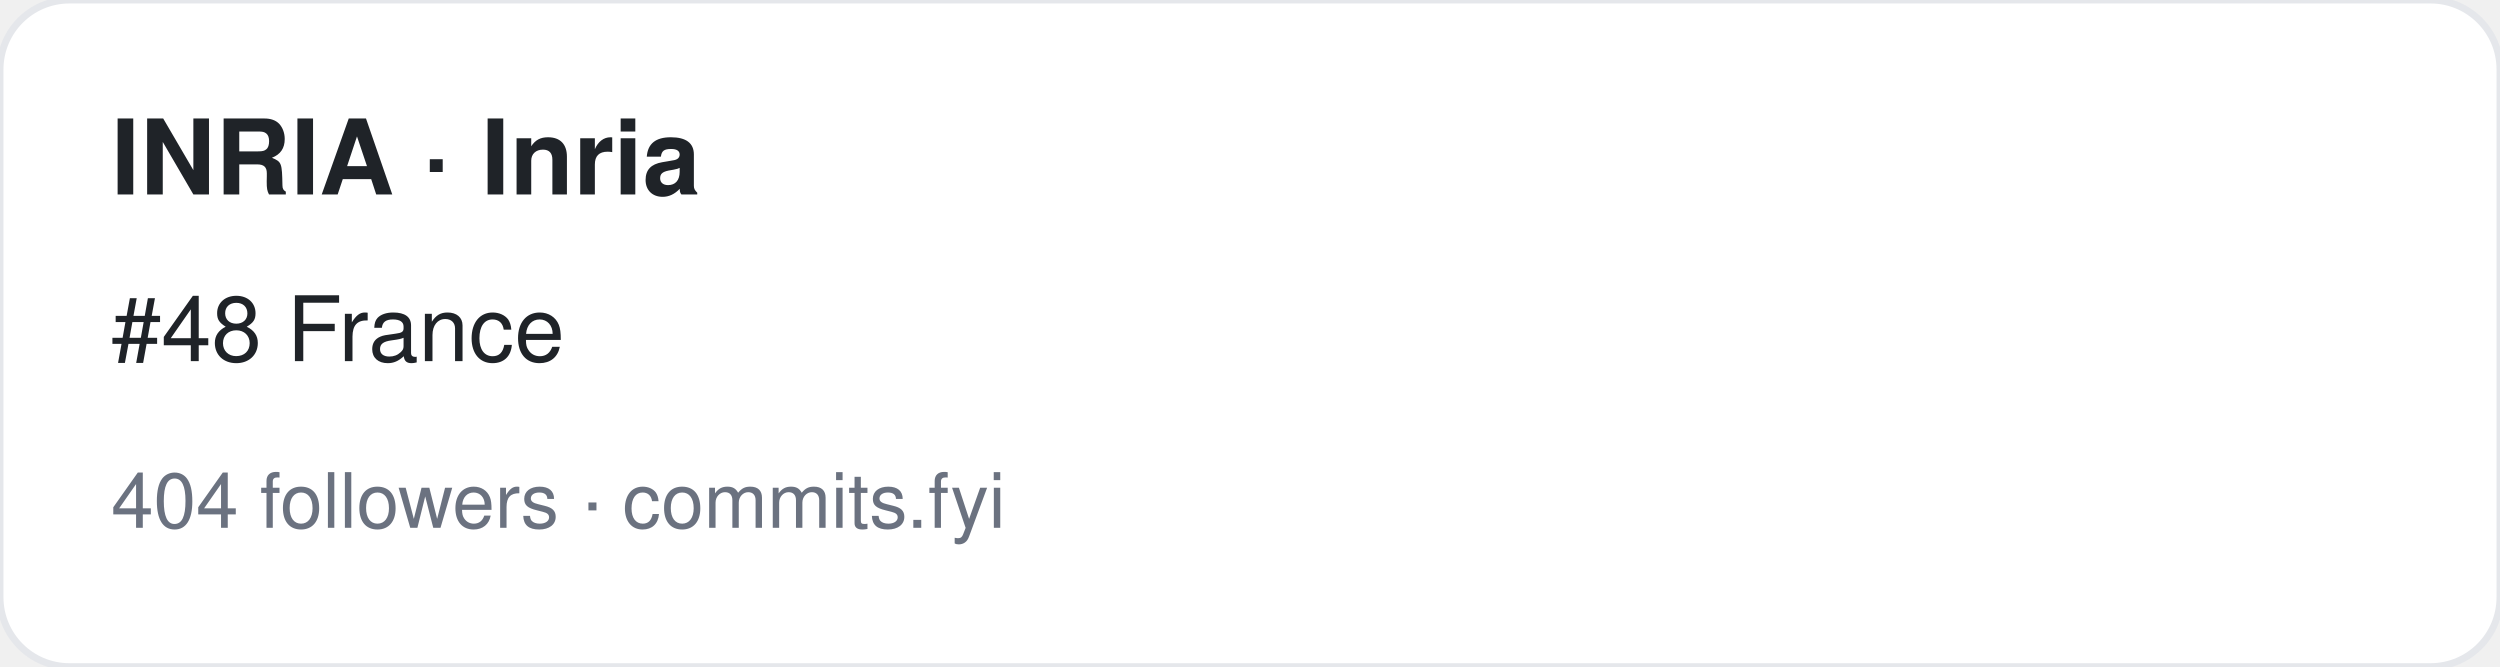
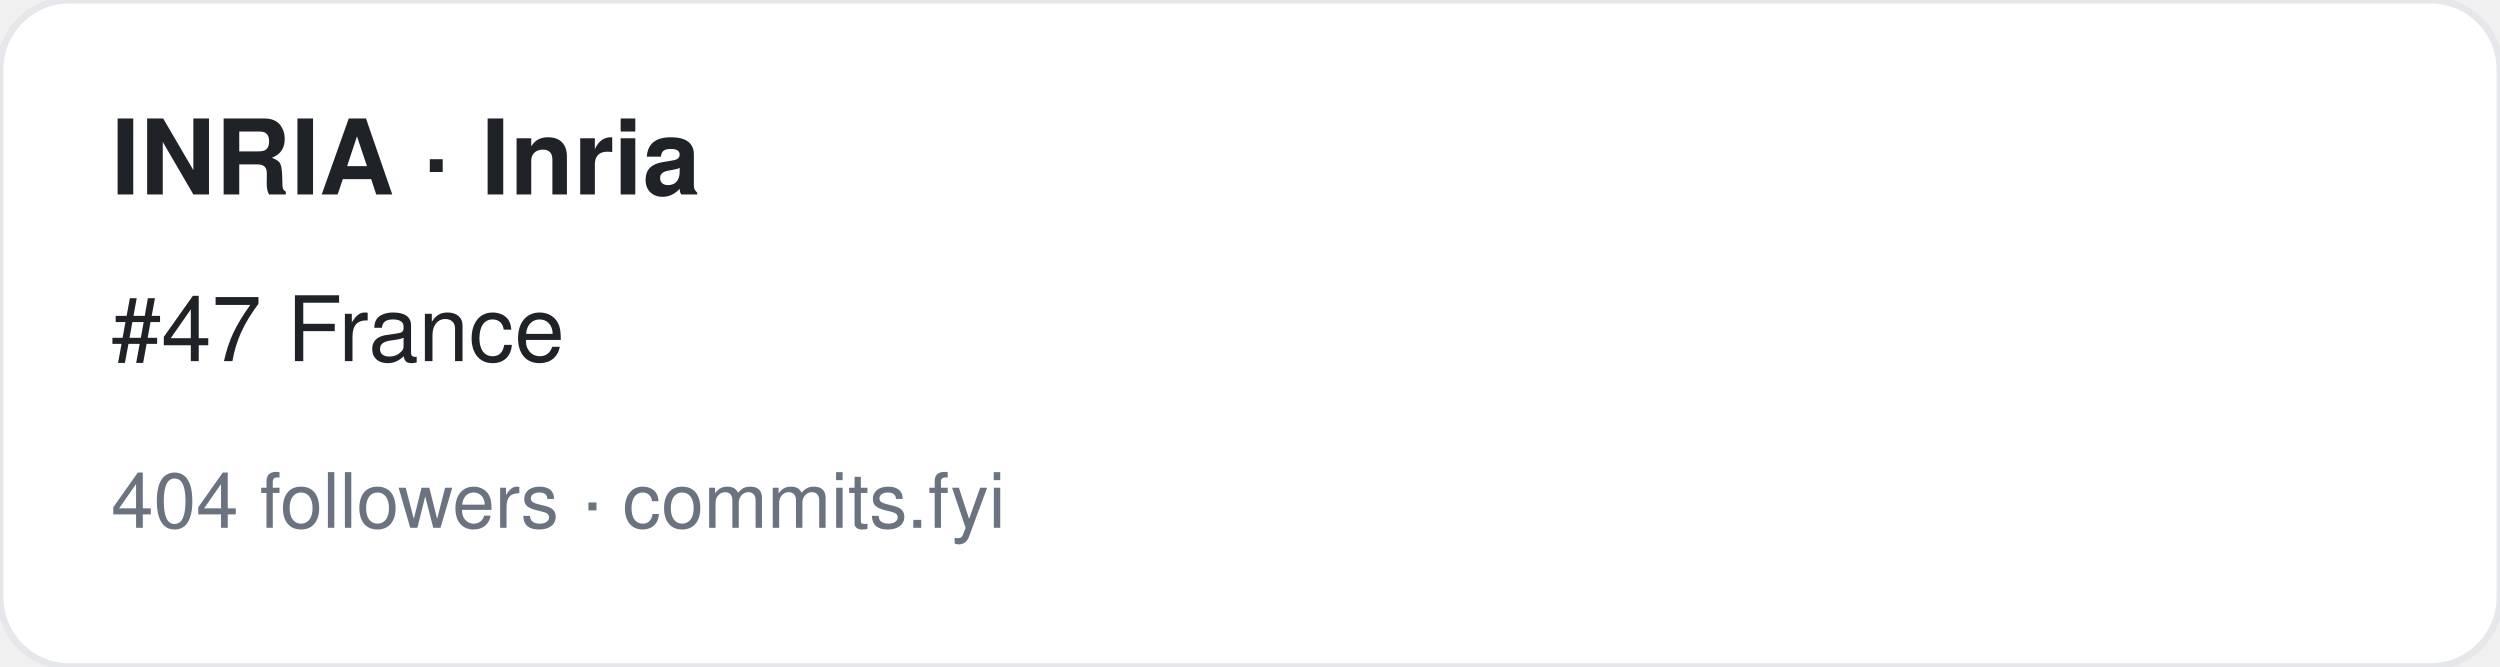
<svg xmlns="http://www.w3.org/2000/svg" width="360" height="96" viewBox="0 0 360 96" font-family="-apple-system,BlinkMacSystemFont,Segoe UI,Helvetica,Arial,sans-serif">
  <rect width="360" height="96" rx="10" fill="#ffffff" stroke="#e5e7eb" />
  <text x="16" y="28" font-size="15" font-weight="700" fill="#1f2328">INRIA · Inria</text>
-   <text x="16" y="52" font-size="13" fill="#1f2328">#48 France</text>
+   <text x="16" y="52" font-size="13" fill="#1f2328">#47 France</text>
  <text x="16" y="76" font-size="11" fill="#6b7280">404 followers · commits.fyi</text>
</svg>
